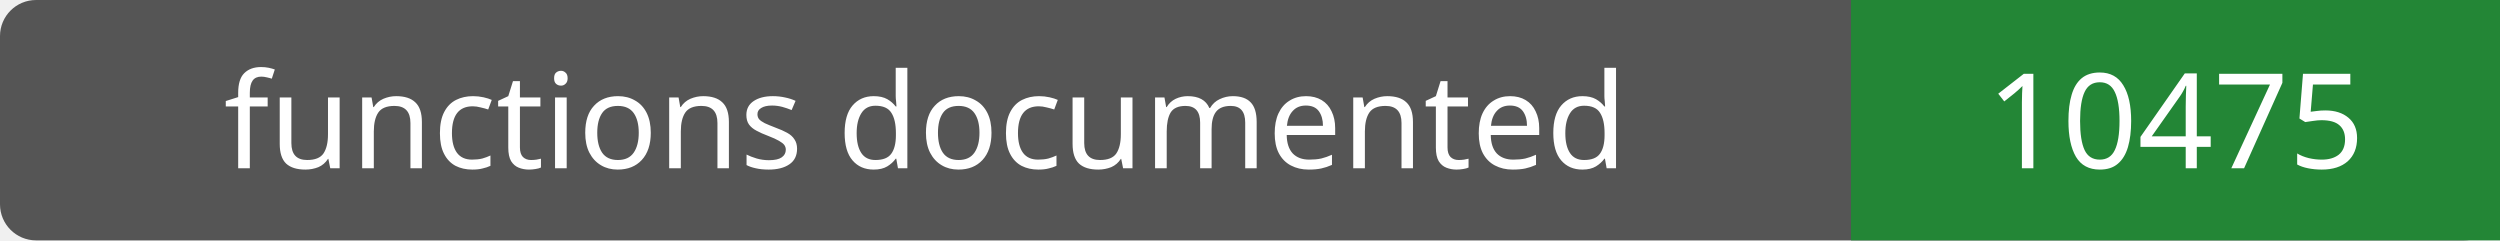
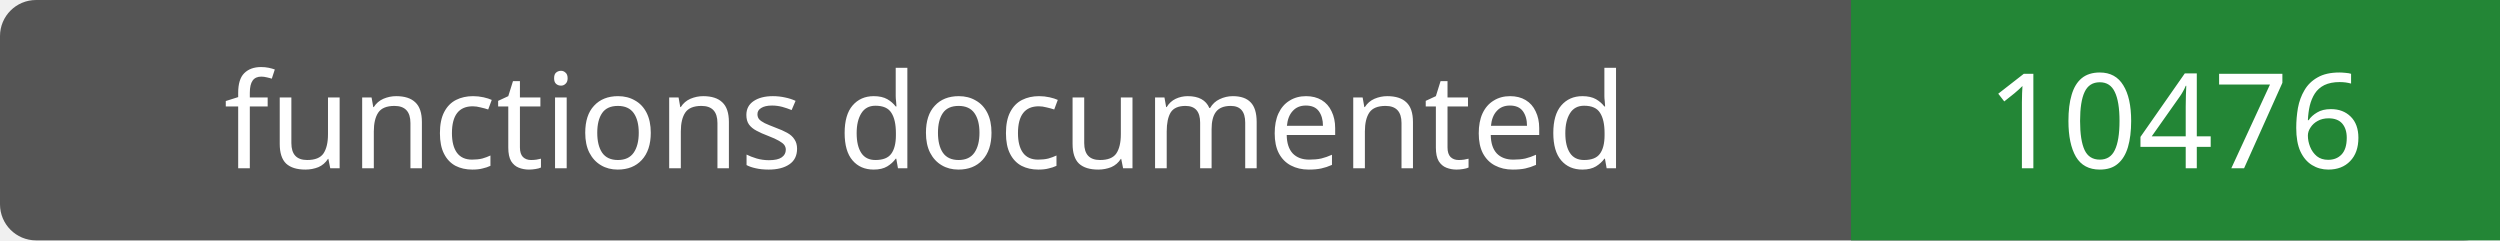
- <svg xmlns="http://www.w3.org/2000/svg" width="208" height="20" role="img" aria-label="functions documented: 10475">
+ <svg xmlns="http://www.w3.org/2000/svg" width="208" height="20" role="img" aria-label="functions documented: 10476">
  <rect width="208" height="20" rx="3" fill="#555" />
  <path fill="#238636" d="M154 0h54v20H154z" />
  <g fill="#fff" text-anchor="middle" font-family="Verdana,sans-serif" font-size="11">
    <text x="77.0" y="14">functions documented</text>
-     <text x="181.0" y="14">10475</text>
+     <text x="181.0" y="14">10476</text>
  </g>
</svg>
